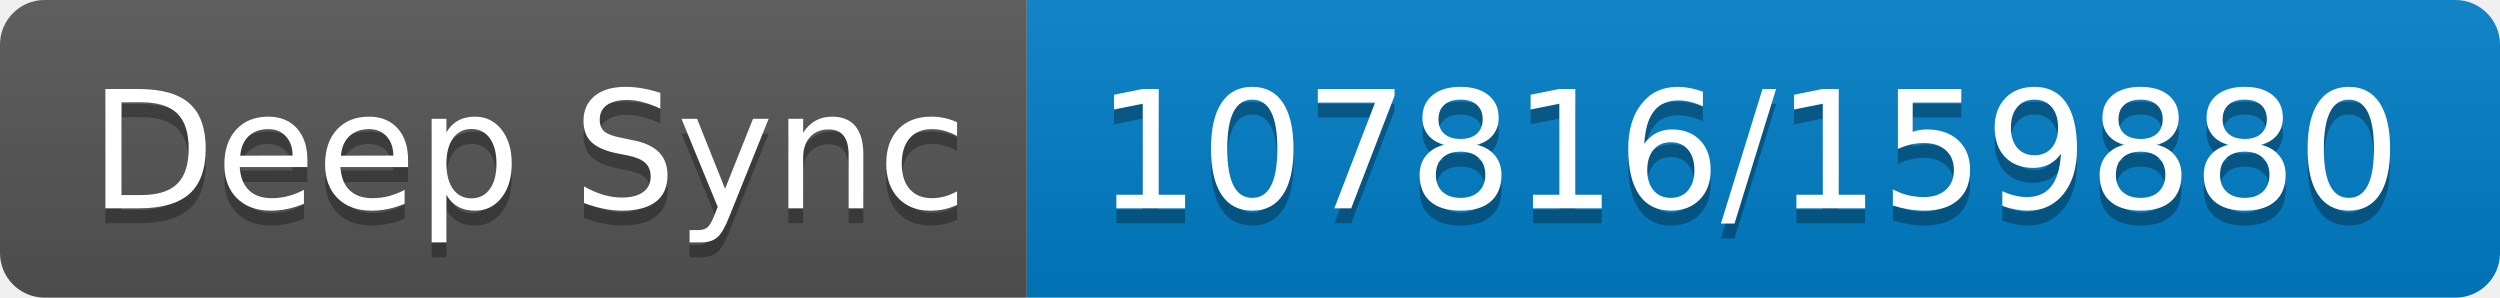
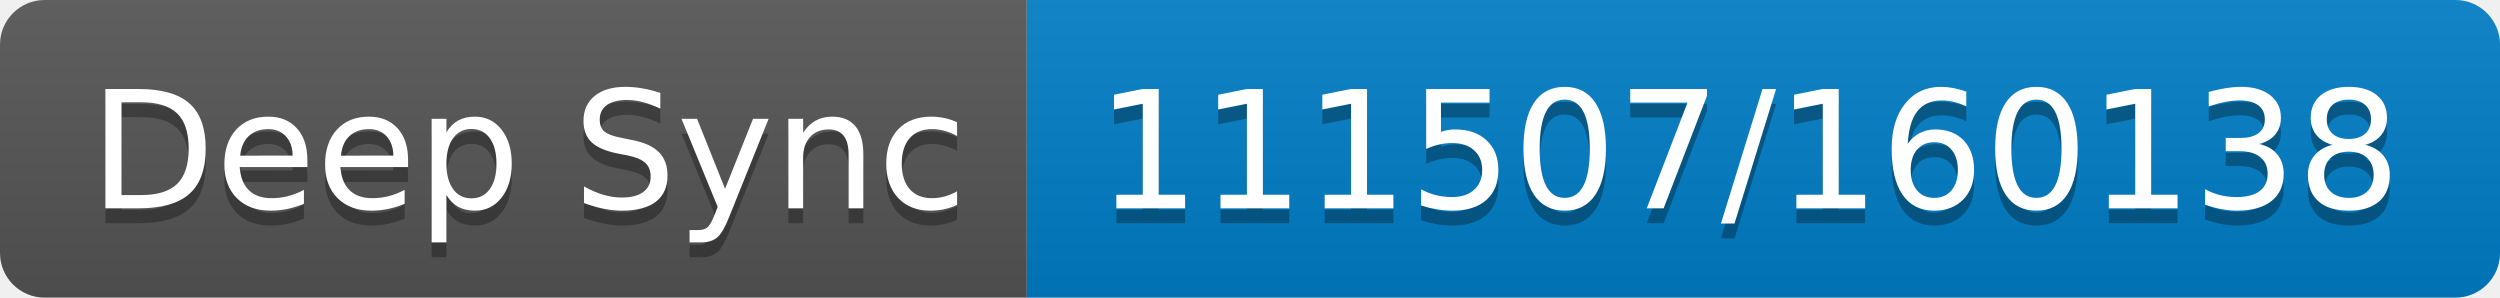
- <svg xmlns="http://www.w3.org/2000/svg" width="168" height="20" role="img" aria-label="Deep Sync: 107816/159880">
+ <svg xmlns="http://www.w3.org/2000/svg" width="168" height="20" role="img" aria-label="Deep Sync: 111507/160138">
  <linearGradient id="s" x2="0" y2="100%">
    <stop offset="0" stop-color="#bbb" stop-opacity=".1" />
    <stop offset="1" stop-opacity=".1" />
  </linearGradient>
  <clipPath id="r">
    <rect width="168" height="20" rx="3" fill="#fff" />
  </clipPath>
  <g clip-path="url(#r)">
    <rect width="69" height="20" fill="#555" />
    <rect x="69" width="99" height="20" fill="#007ec6" />
    <rect width="168" height="20" fill="url(#s)" />
  </g>
  <g fill="#fff" text-anchor="middle" font-family="Verdana,Geneva,DejaVu Sans,sans-serif" text-rendering="geometricPrecision" font-size="110">
    <text aria-hidden="true" x="355" y="150" fill="#010101" fill-opacity=".3" transform="scale(.1)" textLength="590">Deep Sync</text>
    <text x="355" y="140" transform="scale(.1)" fill="#fff" textLength="590">Deep Sync</text>
-     <text aria-hidden="true" x="1175" y="150" fill="#010101" fill-opacity=".3" transform="scale(.1)" textLength="890">107816/159880</text>
-     <text x="1175" y="140" transform="scale(.1)" fill="#fff" textLength="890">107816/159880</text>
+     <text aria-hidden="true" x="1175" y="150" fill="#010101" fill-opacity=".3" transform="scale(.1)" textLength="890">111507/160138</text>
+     <text x="1175" y="140" transform="scale(.1)" fill="#fff" textLength="890">111507/160138</text>
  </g>
</svg>
